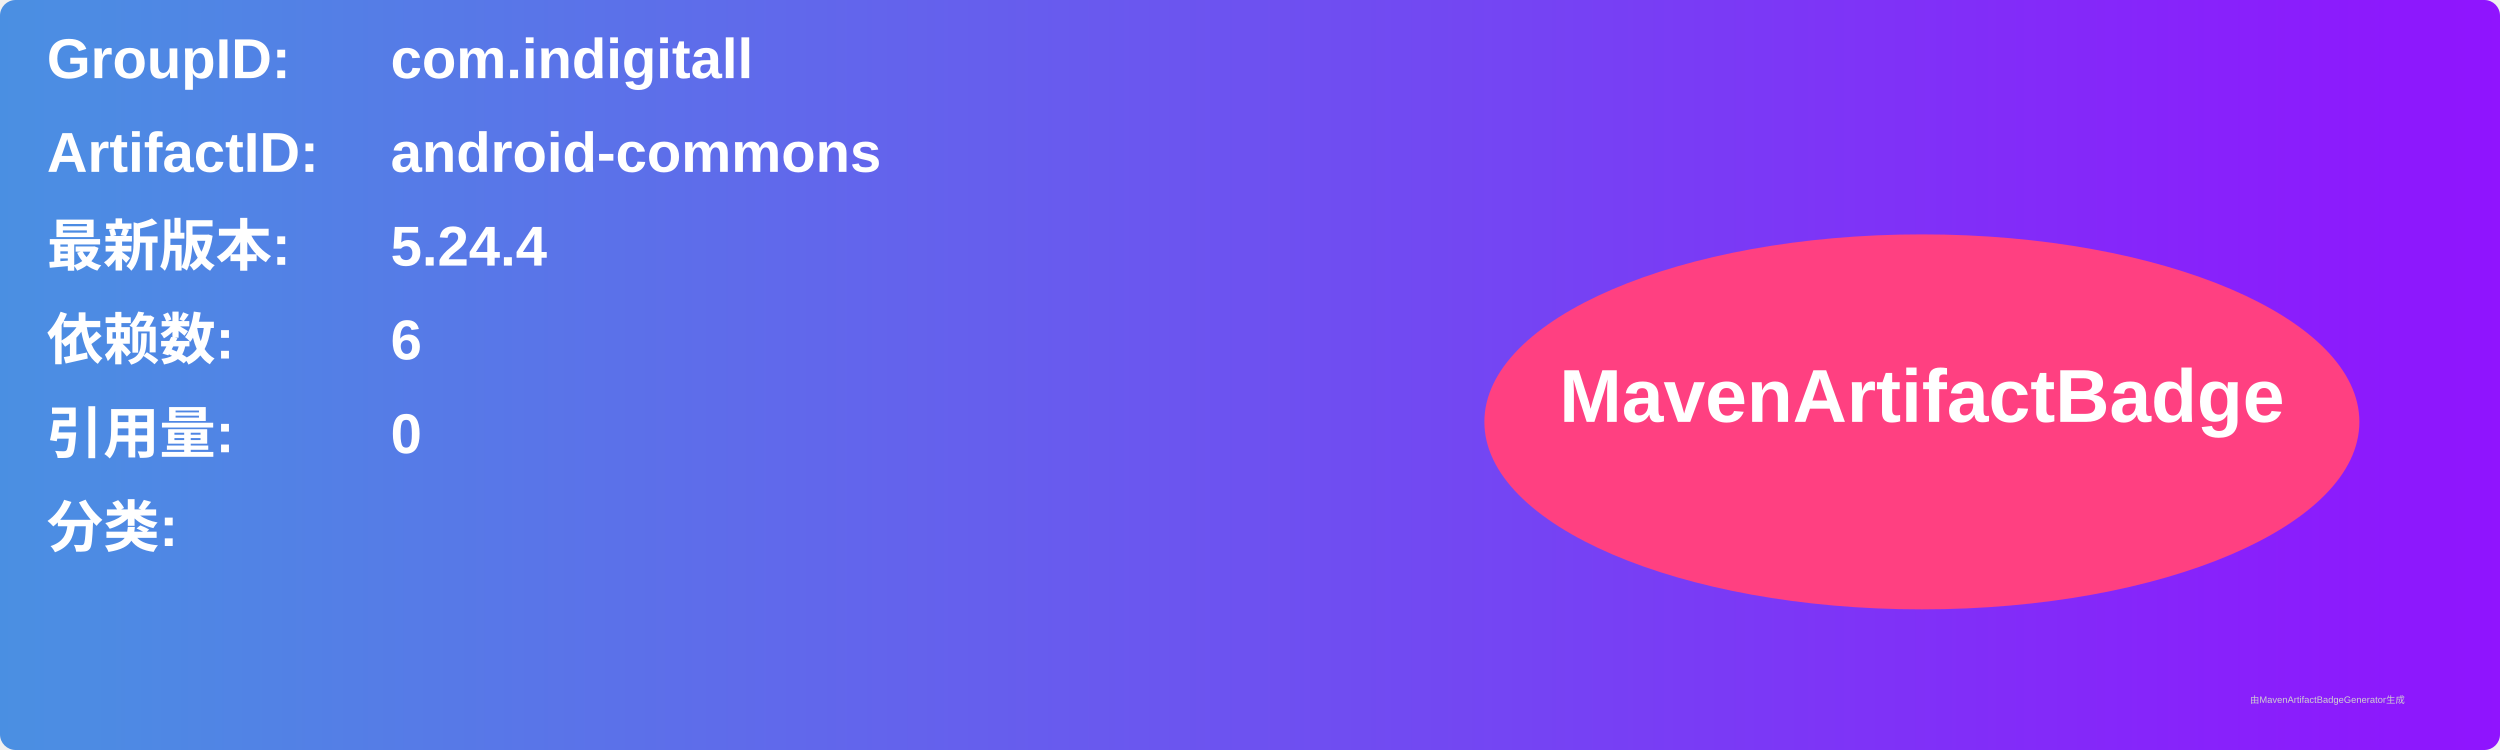
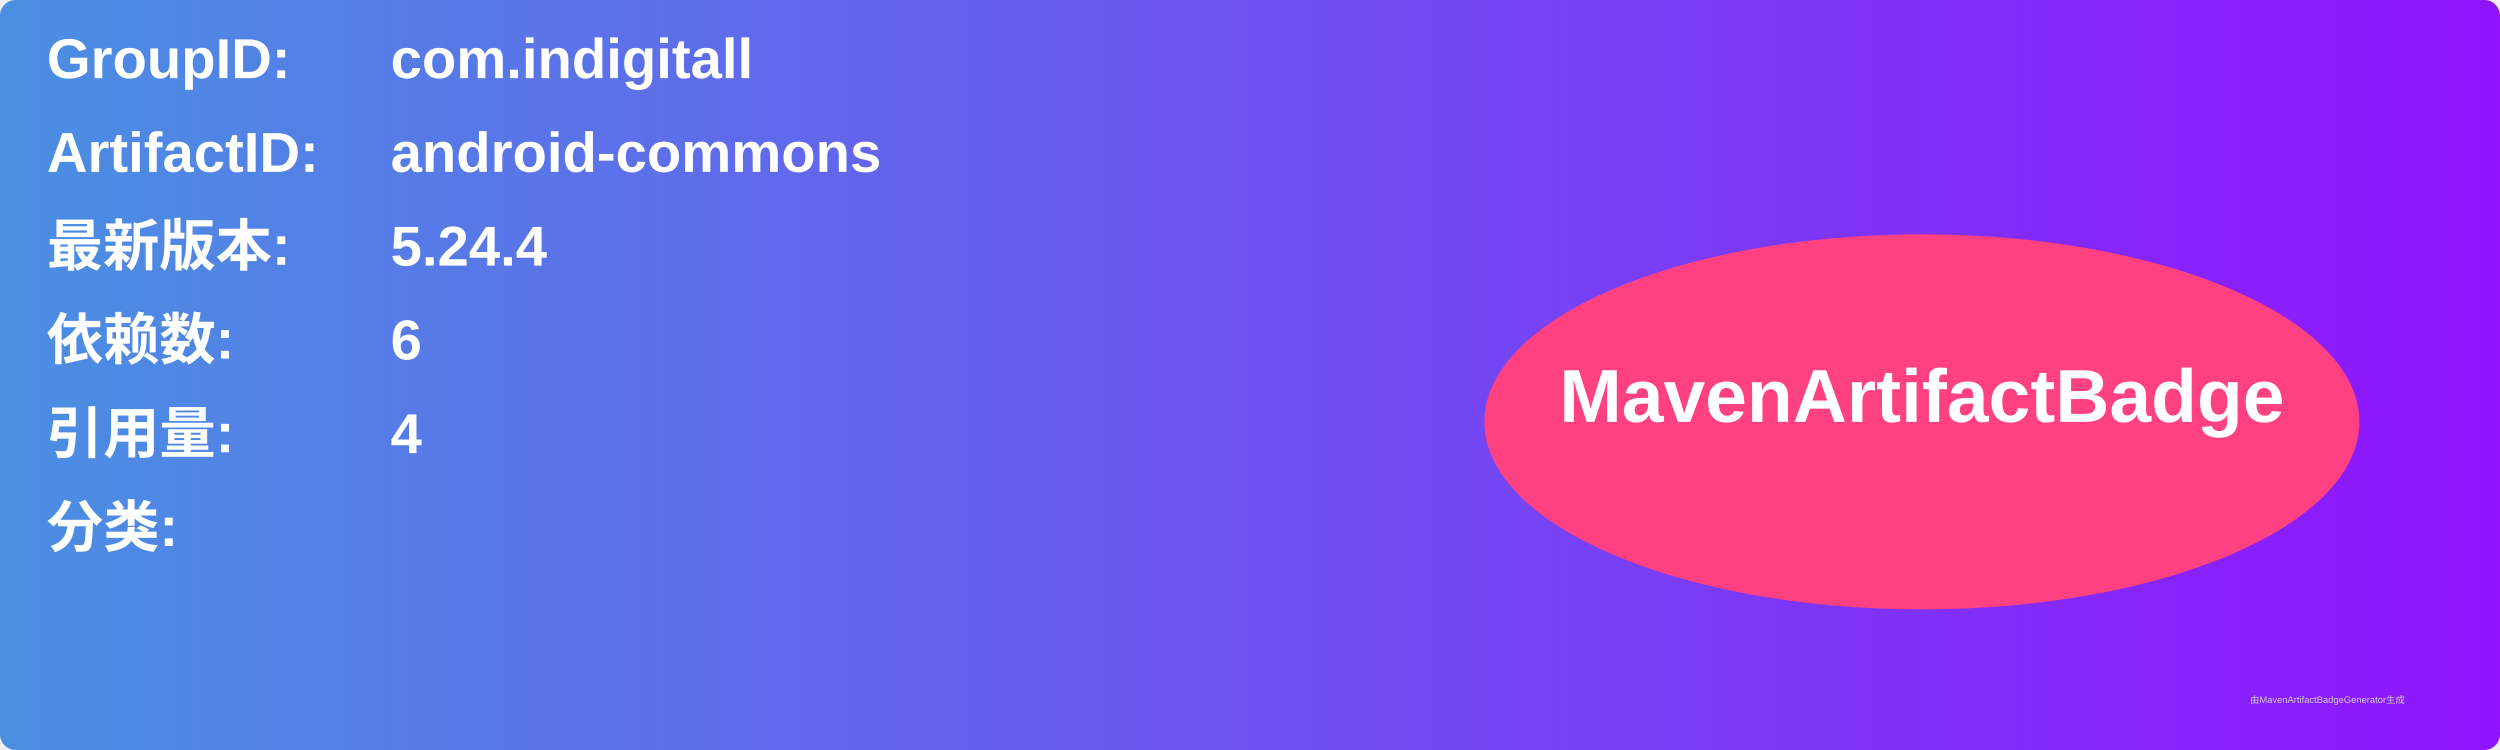
<svg xmlns="http://www.w3.org/2000/svg" width="800" height="240" viewBox="0 0 800 240">
  <linearGradient id="grad" x1="0%" y1="0%" x2="100%" y2="0%">
    <stop offset="0%" stop-color="#4a90e2" />
    <stop offset="100%" stop-color="#9013fe" />
  </linearGradient>
  <rect width="100%" height="100%" rx="5" ry="5" fill="url(#grad)" />
  <g transform="translate(15, 15)">
    <text x="0" y="10" font-family="Arial" font-size="18" fill="white" font-weight="bold" width="260">GroupID:</text>
    <text x="110" y="10" font-family="Arial" font-size="18" fill="white" font-weight="bold" width="460">com.indigitall</text>
    <text x="0" y="40" font-family="Arial" font-size="18" fill="white" font-weight="bold" width="260">ArtifactID:</text>
    <text x="110" y="40" font-family="Arial" font-size="18" fill="white" font-weight="bold" width="460">android-commons</text>
    <text x="0" y="70" font-family="Arial" font-size="18" fill="white" font-weight="bold">最新版本:</text>
    <text x="110" y="70" font-family="Arial" font-size="18" fill="white" font-weight="bold">
      <tspan font-weight="bold">5.24.4</tspan>
    </text>
    <text x="0" y="100" font-family="Arial" font-size="18" fill="white" font-weight="bold">依赖数: </text>
    <text x="110" y="100" font-family="Arial" font-size="18" fill="white">
      <tspan font-weight="bold">6</tspan>
    </text>
    <text x="0" y="130" font-family="Arial" font-size="18" fill="white" font-weight="bold">引用量: </text>
    <text x="110" y="130" font-family="Arial" font-size="18" fill="white">
-       <tspan font-weight="bold">0</tspan>
+       <tspan font-weight="bold">4</tspan>
    </text>
    <text x="0" y="160" font-family="Arial" font-size="18" fill="white" font-weight="bold">分类:</text>
    <text x="10" y="190" font-family="Arial" font-size="10" fill="white">
      <tspan font-weight="bold" />
    </text>
    <ellipse cx="600" cy="120" rx="140" ry="60" fill="#ff4081" />
    <text x="600" y="120" text-anchor="middle" font-family="Arial" font-size="24" fill="white" font-weight="bold">MavenArtifactBadge</text>
  </g>
  <text x="720" y="225" font-family="Arial" font-size="3" fill="#d0d0d0">由MavenArtifactBadgeGenerator生成</text>
</svg>
